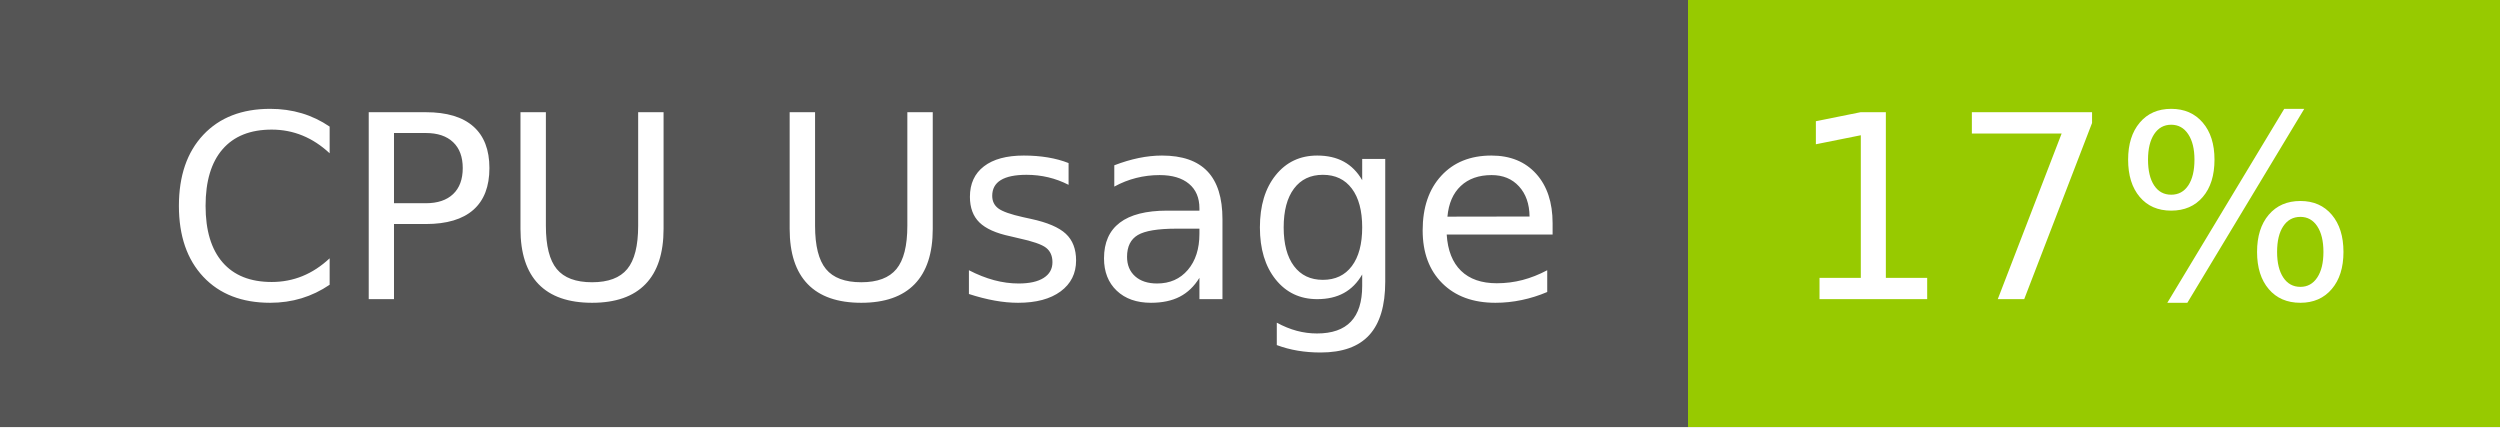
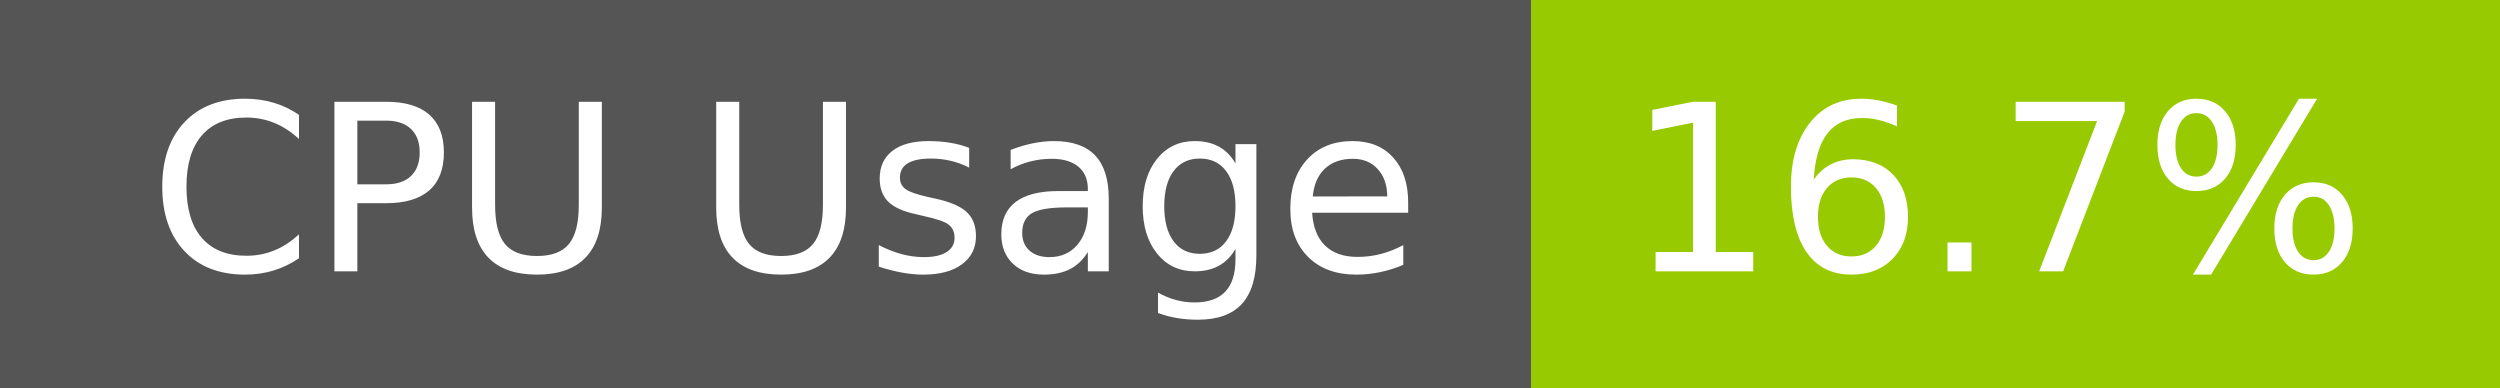
- <svg xmlns="http://www.w3.org/2000/svg" width="117" height="20" role="img" aria-label="CPU Usage: 17%">
+ <svg xmlns="http://www.w3.org/2000/svg" width="129" height="20" role="img" aria-label="CPU Usage: 16.7%">
  <g shape-rendering="crispEdges">
    <rect width="79" height="20" fill="#555" />
-     <rect x="79" width="38" height="20" fill="#97ca00" />
+     <rect x="79" width="50" height="20" fill="#97ca00" />
  </g>
  <g fill="#fff" text-anchor="middle" font-family="Verdana,Geneva,DejaVu Sans,sans-serif" text-rendering="geometricPrecision" font-size="120">
    <text x="405" y="140" transform="scale(.1)" fill="#fff" textLength="665">CPU Usage</text>
-     <text x="970" y="140" transform="scale(.1)" fill="#fff" textLength="276">17%</text>
+     <text x="1030" y="140" transform="scale(.1)" fill="#fff" textLength="390">16.7%</text>
  </g>
</svg>
